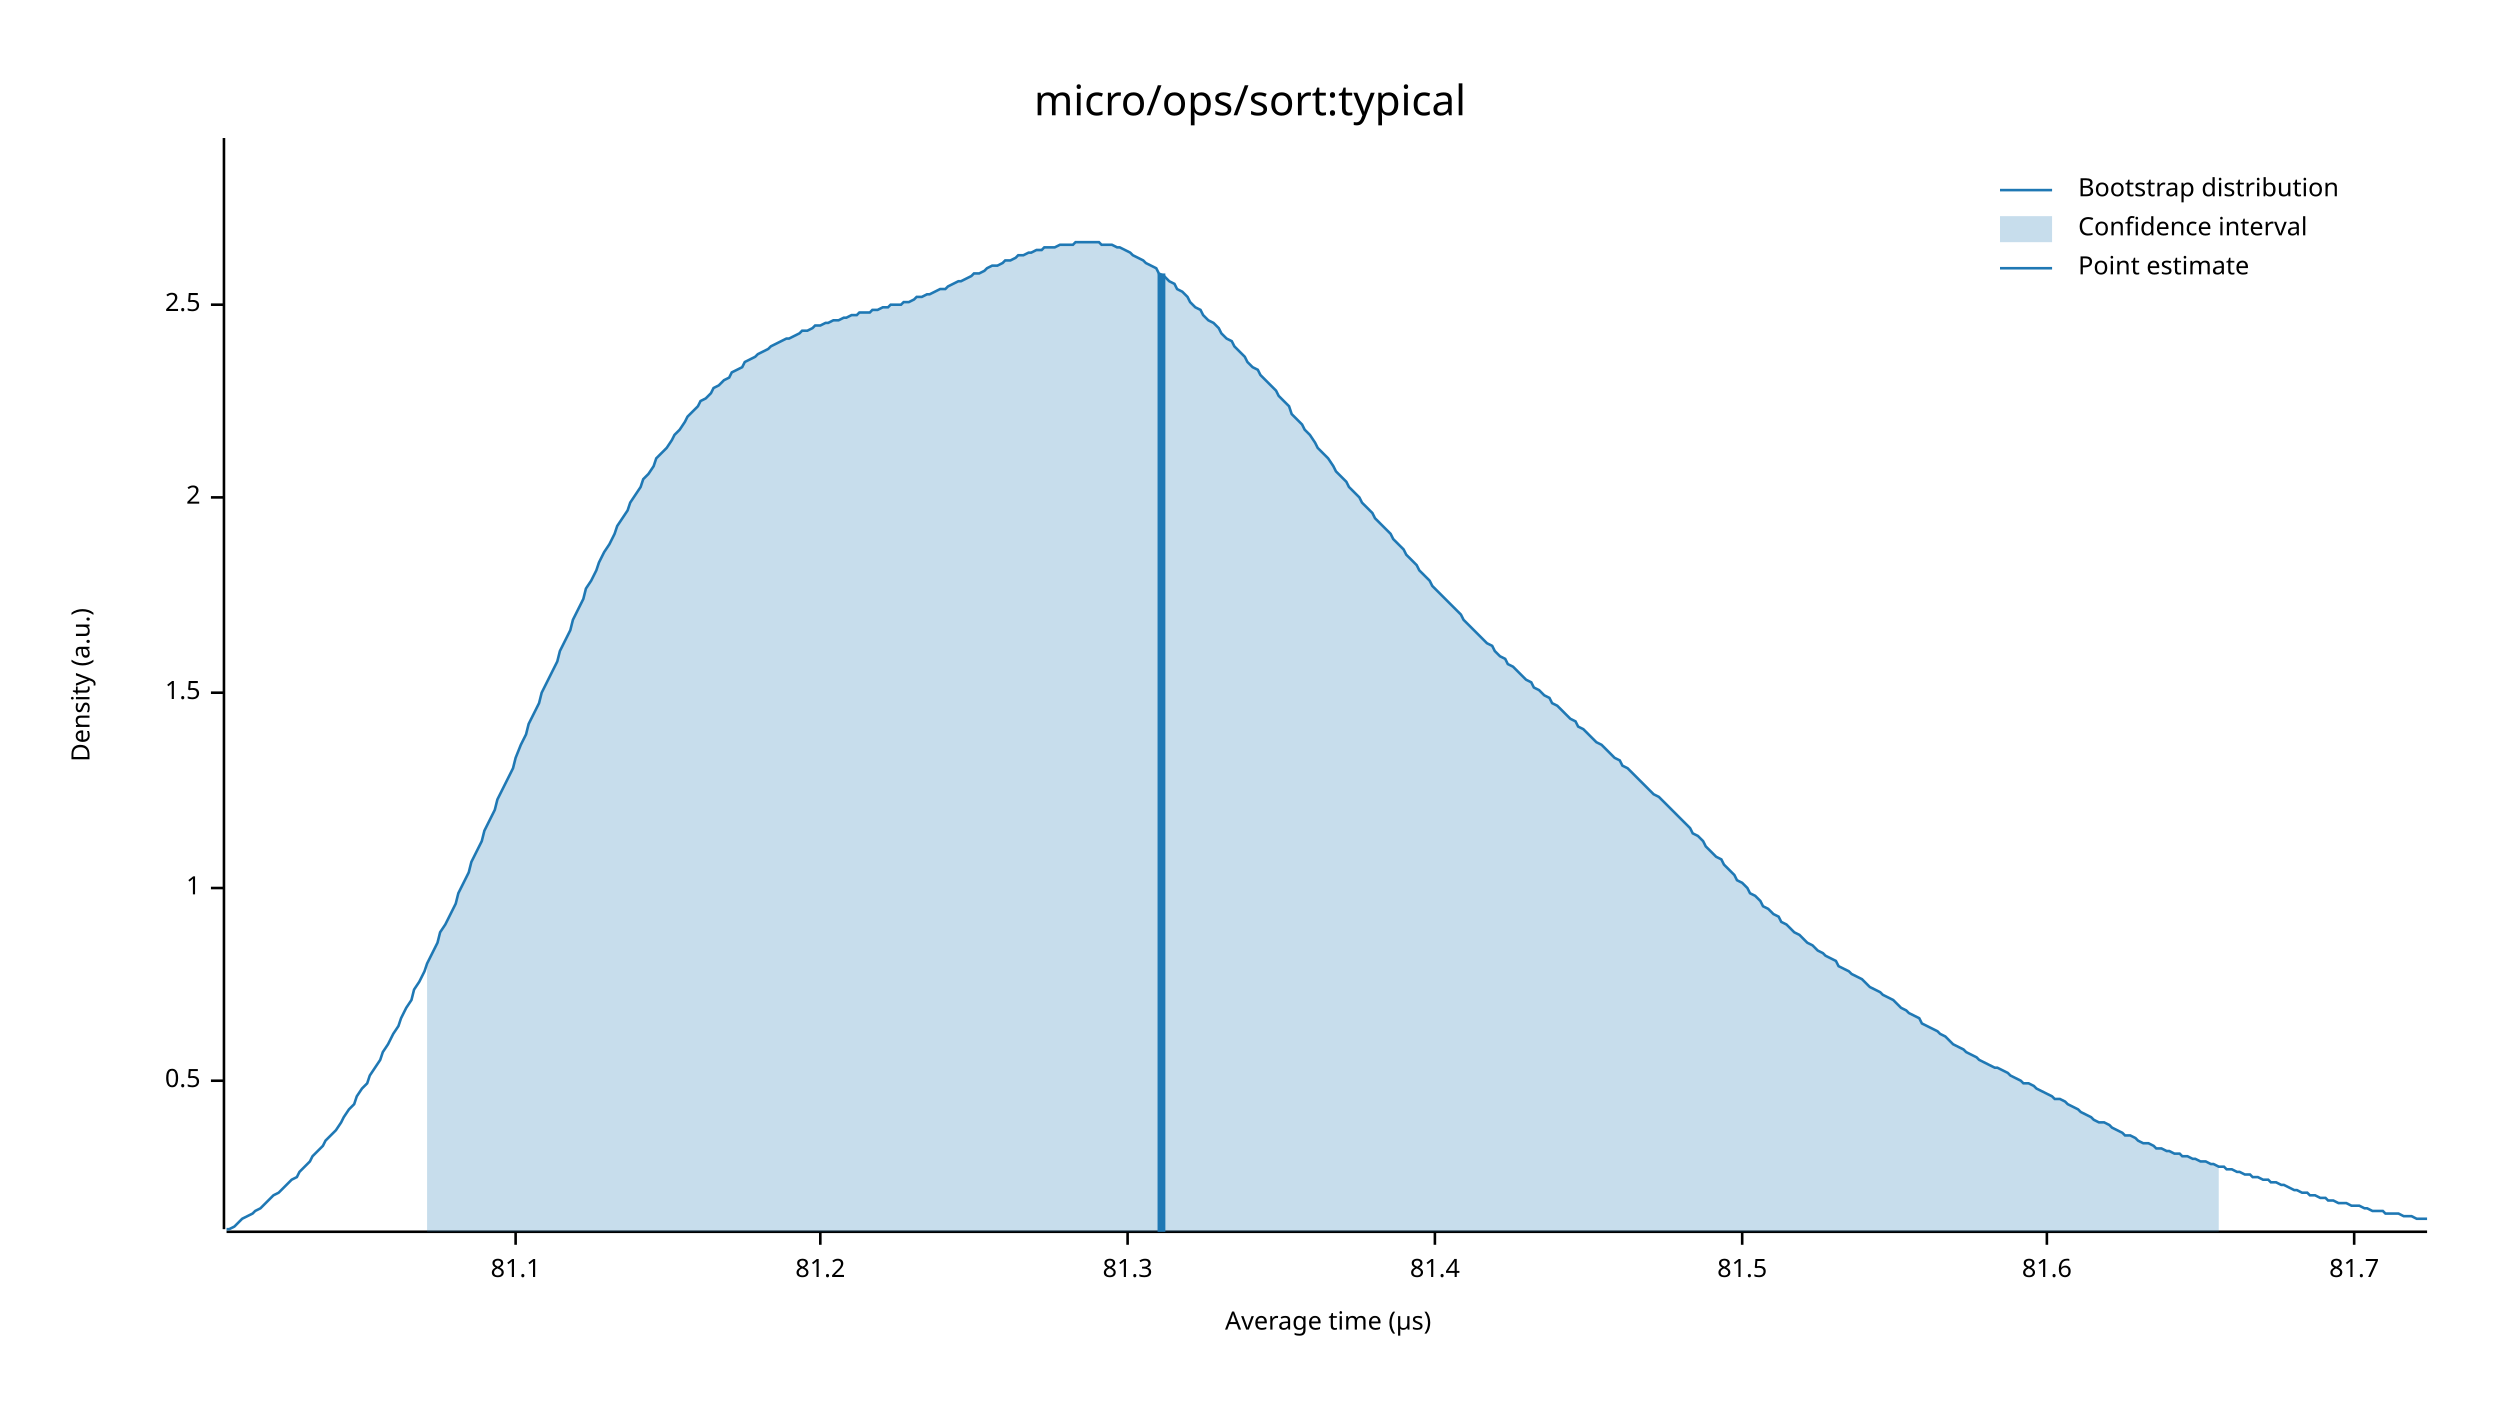
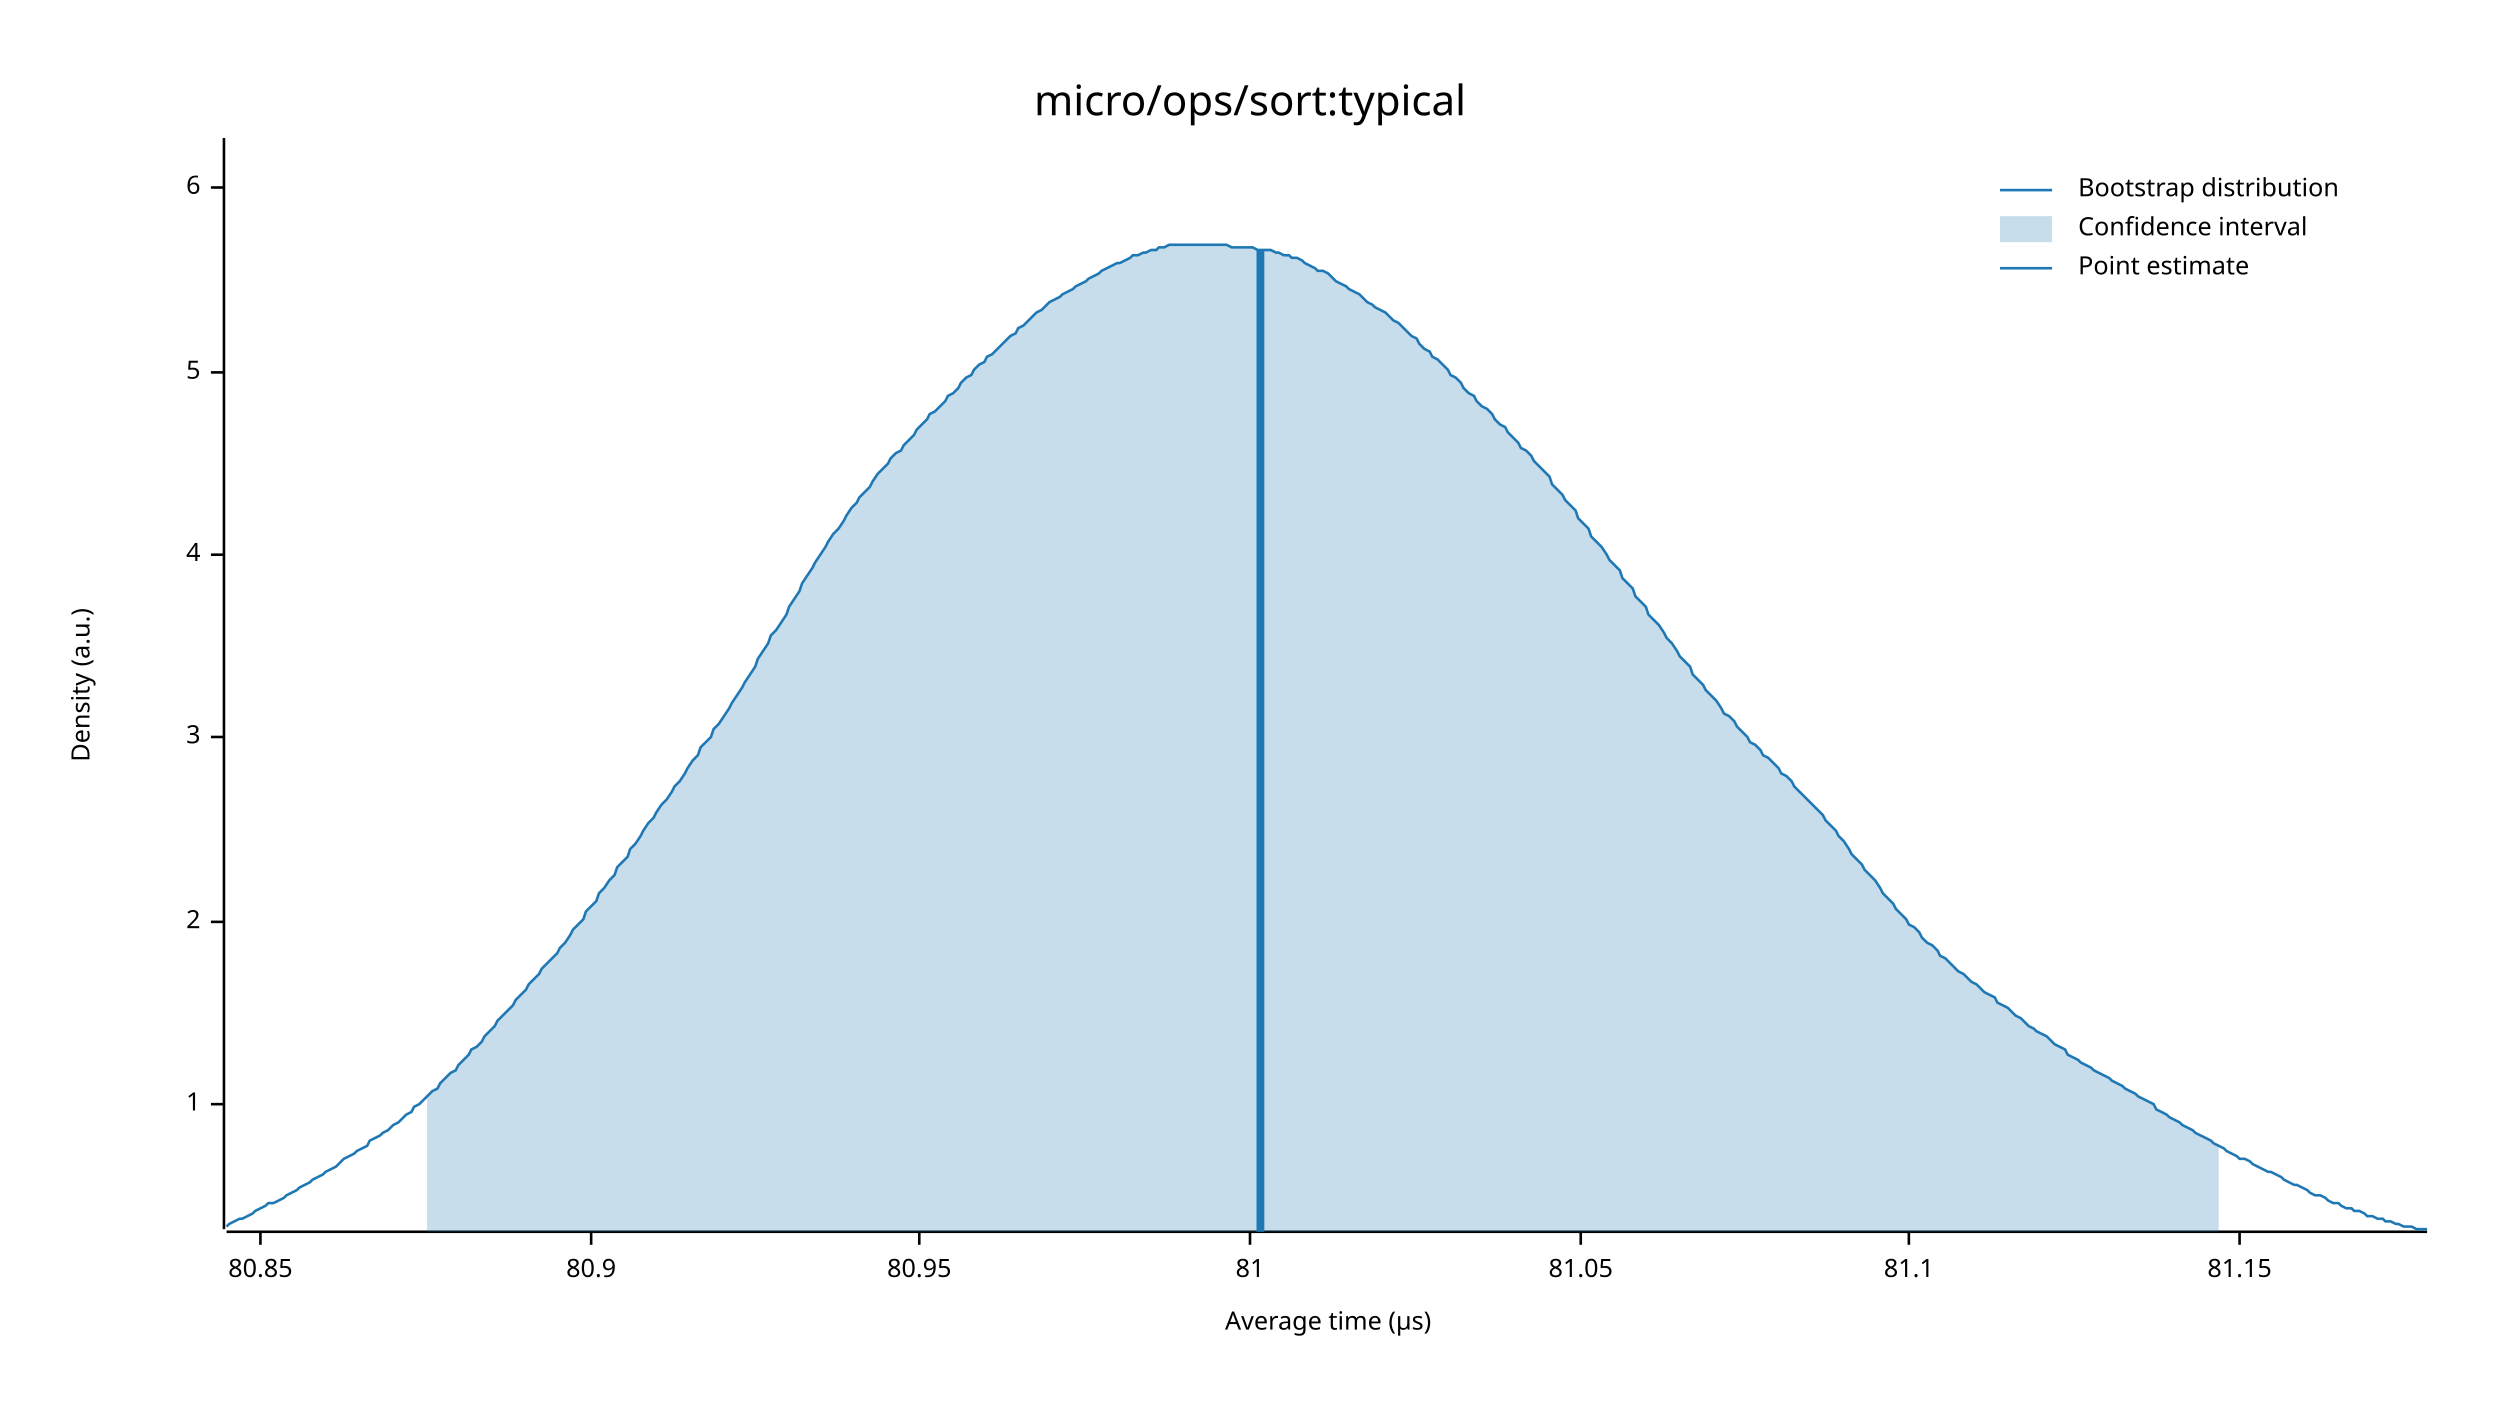
<svg xmlns="http://www.w3.org/2000/svg" width="960" height="540" viewBox="0 0 960 540">
  <text x="480" y="32" dy="0.76em" text-anchor="middle" font-family="sans-serif" font-size="16.129" opacity="1" fill="#000000">
micro/ops/sort:typical
</text>
  <text x="27" y="263" dy="0.76em" text-anchor="middle" font-family="sans-serif" font-size="9.677" opacity="1" fill="#000000" transform="rotate(270, 27, 263)">
Density (a.u.)
</text>
  <text x="510" y="513" dy="-0.5ex" text-anchor="middle" font-family="sans-serif" font-size="9.677" opacity="1" fill="#000000">
Average time (µs)
</text>
  <polyline fill="none" opacity="1" stroke="#000000" stroke-width="1" points="86,53 86,472 " />
-   <text x="77" y="415" dy="0.5ex" text-anchor="end" font-family="sans-serif" font-size="9.677" opacity="1" fill="#000000">
- 0.5
- </text>
-   <polyline fill="none" opacity="1" stroke="#000000" stroke-width="1" points="81,415 86,415 " />
-   <text x="77" y="341" dy="0.5ex" text-anchor="end" font-family="sans-serif" font-size="9.677" opacity="1" fill="#000000">
+   <text x="77" y="424" dy="0.5ex" text-anchor="end" font-family="sans-serif" font-size="9.677" opacity="1" fill="#000000">
1
</text>
-   <polyline fill="none" opacity="1" stroke="#000000" stroke-width="1" points="81,341 86,341 " />
-   <text x="77" y="266" dy="0.5ex" text-anchor="end" font-family="sans-serif" font-size="9.677" opacity="1" fill="#000000">
- 1.5
- </text>
-   <polyline fill="none" opacity="1" stroke="#000000" stroke-width="1" points="81,266 86,266 " />
-   <text x="77" y="191" dy="0.5ex" text-anchor="end" font-family="sans-serif" font-size="9.677" opacity="1" fill="#000000">
+   <polyline fill="none" opacity="1" stroke="#000000" stroke-width="1" points="81,424 86,424 " />
+   <text x="77" y="354" dy="0.5ex" text-anchor="end" font-family="sans-serif" font-size="9.677" opacity="1" fill="#000000">
2
</text>
-   <polyline fill="none" opacity="1" stroke="#000000" stroke-width="1" points="81,191 86,191 " />
-   <text x="77" y="117" dy="0.5ex" text-anchor="end" font-family="sans-serif" font-size="9.677" opacity="1" fill="#000000">
- 2.5
+   <polyline fill="none" opacity="1" stroke="#000000" stroke-width="1" points="81,354 86,354 " />
+   <text x="77" y="283" dy="0.5ex" text-anchor="end" font-family="sans-serif" font-size="9.677" opacity="1" fill="#000000">
+ 3
</text>
-   <polyline fill="none" opacity="1" stroke="#000000" stroke-width="1" points="81,117 86,117 " />
+   <polyline fill="none" opacity="1" stroke="#000000" stroke-width="1" points="81,283 86,283 " />
+   <text x="77" y="213" dy="0.5ex" text-anchor="end" font-family="sans-serif" font-size="9.677" opacity="1" fill="#000000">
+ 4
+ </text>
+   <polyline fill="none" opacity="1" stroke="#000000" stroke-width="1" points="81,213 86,213 " />
+   <text x="77" y="143" dy="0.5ex" text-anchor="end" font-family="sans-serif" font-size="9.677" opacity="1" fill="#000000">
+ 5
+ </text>
+   <polyline fill="none" opacity="1" stroke="#000000" stroke-width="1" points="81,143 86,143 " />
+   <text x="77" y="72" dy="0.5ex" text-anchor="end" font-family="sans-serif" font-size="9.677" opacity="1" fill="#000000">
+ 6
+ </text>
+   <polyline fill="none" opacity="1" stroke="#000000" stroke-width="1" points="81,72 86,72 " />
  <polyline fill="none" opacity="1" stroke="#000000" stroke-width="1" points="87,473 932,473 " />
-   <text x="198" y="483" dy="0.76em" text-anchor="middle" font-family="sans-serif" font-size="9.677" opacity="1" fill="#000000">
+   <text x="100" y="483" dy="0.76em" text-anchor="middle" font-family="sans-serif" font-size="9.677" opacity="1" fill="#000000">
+ 80.85
+ </text>
+   <polyline fill="none" opacity="1" stroke="#000000" stroke-width="1" points="100,473 100,478 " />
+   <text x="227" y="483" dy="0.76em" text-anchor="middle" font-family="sans-serif" font-size="9.677" opacity="1" fill="#000000">
+ 80.9
+ </text>
+   <polyline fill="none" opacity="1" stroke="#000000" stroke-width="1" points="227,473 227,478 " />
+   <text x="353" y="483" dy="0.76em" text-anchor="middle" font-family="sans-serif" font-size="9.677" opacity="1" fill="#000000">
+ 80.95
+ </text>
+   <polyline fill="none" opacity="1" stroke="#000000" stroke-width="1" points="353,473 353,478 " />
+   <text x="480" y="483" dy="0.76em" text-anchor="middle" font-family="sans-serif" font-size="9.677" opacity="1" fill="#000000">
+ 81
+ </text>
+   <polyline fill="none" opacity="1" stroke="#000000" stroke-width="1" points="480,473 480,478 " />
+   <text x="607" y="483" dy="0.76em" text-anchor="middle" font-family="sans-serif" font-size="9.677" opacity="1" fill="#000000">
+ 81.05
+ </text>
+   <polyline fill="none" opacity="1" stroke="#000000" stroke-width="1" points="607,473 607,478 " />
+   <text x="733" y="483" dy="0.76em" text-anchor="middle" font-family="sans-serif" font-size="9.677" opacity="1" fill="#000000">
81.1
</text>
-   <polyline fill="none" opacity="1" stroke="#000000" stroke-width="1" points="198,473 198,478 " />
-   <text x="315" y="483" dy="0.76em" text-anchor="middle" font-family="sans-serif" font-size="9.677" opacity="1" fill="#000000">
- 81.2
+   <polyline fill="none" opacity="1" stroke="#000000" stroke-width="1" points="733,473 733,478 " />
+   <text x="860" y="483" dy="0.76em" text-anchor="middle" font-family="sans-serif" font-size="9.677" opacity="1" fill="#000000">
+ 81.15
</text>
-   <polyline fill="none" opacity="1" stroke="#000000" stroke-width="1" points="315,473 315,478 " />
-   <text x="433" y="483" dy="0.76em" text-anchor="middle" font-family="sans-serif" font-size="9.677" opacity="1" fill="#000000">
- 81.3
- </text>
-   <polyline fill="none" opacity="1" stroke="#000000" stroke-width="1" points="433,473 433,478 " />
-   <text x="551" y="483" dy="0.76em" text-anchor="middle" font-family="sans-serif" font-size="9.677" opacity="1" fill="#000000">
- 81.4
- </text>
-   <polyline fill="none" opacity="1" stroke="#000000" stroke-width="1" points="551,473 551,478 " />
-   <text x="669" y="483" dy="0.76em" text-anchor="middle" font-family="sans-serif" font-size="9.677" opacity="1" fill="#000000">
- 81.5
- </text>
-   <polyline fill="none" opacity="1" stroke="#000000" stroke-width="1" points="669,473 669,478 " />
-   <text x="786" y="483" dy="0.76em" text-anchor="middle" font-family="sans-serif" font-size="9.677" opacity="1" fill="#000000">
- 81.6
- </text>
-   <polyline fill="none" opacity="1" stroke="#000000" stroke-width="1" points="786,473 786,478 " />
-   <text x="904" y="483" dy="0.76em" text-anchor="middle" font-family="sans-serif" font-size="9.677" opacity="1" fill="#000000">
- 81.7
- </text>
-   <polyline fill="none" opacity="1" stroke="#000000" stroke-width="1" points="904,473 904,478 " />
-   <polyline fill="none" opacity="1" stroke="#1F78B4" stroke-width="1" points="87,472 88,472 90,471 92,469 93,468 95,467 97,466 98,465 100,464 102,462 103,461 105,459 107,458 109,456 110,455 112,453 114,452 115,450 117,448 119,446 120,444 122,442 124,440 125,438 127,436 129,434 131,431 132,429 134,426 136,424 137,421 139,418 141,416 142,413 144,410 146,407 147,404 149,401 151,397 153,394 154,391 156,387 158,384 159,380 161,377 163,373 164,370 166,366 168,362 169,358 171,355 173,351 175,347 176,343 178,339 180,335 181,331 183,327 185,323 186,319 188,315 190,311 191,307 193,303 195,299 197,295 198,291 200,286 202,282 203,278 205,274 207,270 208,266 210,262 212,258 214,254 215,250 217,246 219,242 220,238 222,234 224,230 225,226 227,223 229,219 230,216 232,212 234,209 236,205 237,202 239,199 241,196 242,193 244,190 246,187 247,184 249,182 251,179 252,176 254,174 256,172 258,169 259,167 261,165 263,162 264,160 266,158 268,156 269,154 271,153 273,151 274,149 276,148 278,146 280,145 281,143 283,142 285,141 286,139 288,138 290,137 291,136 293,135 295,134 296,133 298,132 300,131 302,130 303,130 305,129 307,128 308,127 310,127 312,126 313,125 315,125 317,124 318,124 320,123 322,123 324,122 325,122 327,121 329,121 330,120 332,120 334,120 335,119 337,119 339,118 341,118 342,117 344,117 346,117 347,116 349,116 351,115 352,114 354,114 356,113 357,113 359,112 361,111 363,111 364,110 366,109 368,108 369,108 371,107 373,106 374,105 376,105 378,104 379,103 381,102 383,102 385,101 386,100 388,100 390,99 391,98 393,98 395,97 396,97 398,96 400,96 401,95 403,95 405,95 407,94 408,94 410,94 412,94 413,93 415,93 417,93 418,93 420,93 422,93 423,94 425,94 427,94 429,95 430,95 432,96 434,97 435,98 437,99 439,100 440,101 442,102 444,103 445,105 447,106 449,108 451,109 452,111 454,112 456,114 457,116 459,118 461,119 462,121 464,123 466,124 468,126 469,128 471,130 473,131 474,133 476,135 478,137 479,139 481,141 483,142 484,144 486,146 488,148 490,150 491,152 493,154 495,156 496,159 498,161 500,163 501,165 503,167 505,170 506,172 508,174 510,176 512,179 513,181 515,183 517,185 518,187 520,189 522,191 523,193 525,195 527,197 528,199 530,201 532,203 534,205 535,207 537,209 539,211 540,213 542,215 544,217 545,219 547,221 549,223 550,225 552,227 554,229 556,231 557,232 559,234 561,236 562,238 564,240 566,242 567,243 569,245 571,247 573,248 574,250 576,252 578,253 579,255 581,256 583,258 584,259 586,261 588,262 589,264 591,265 593,267 595,268 596,270 598,271 600,273 601,274 603,276 605,277 606,279 608,280 610,282 611,283 613,285 615,286 617,288 618,289 620,291 622,292 623,294 625,295 627,297 628,298 630,300 632,302 633,303 635,305 637,306 639,308 640,309 642,311 644,313 645,314 647,316 649,318 650,320 652,321 654,323 655,325 657,327 659,329 661,330 662,332 664,334 666,336 667,338 669,339 671,341 672,343 674,344 676,346 677,348 679,349 681,351 683,352 684,354 686,355 688,357 689,358 691,359 693,361 694,362 696,363 698,365 700,366 701,367 703,368 705,369 706,371 708,372 710,373 711,374 713,375 715,376 716,377 718,379 720,380 722,381 723,382 725,383 727,384 728,385 730,387 732,388 733,389 735,390 737,391 738,393 740,394 742,395 744,396 745,397 747,398 749,400 750,401 752,402 754,403 755,404 757,405 759,406 760,407 762,408 764,409 766,410 767,410 769,411 771,412 772,413 774,414 776,415 777,416 779,416 781,417 782,418 784,419 786,420 788,421 789,422 791,422 793,423 794,424 796,425 798,426 799,427 801,428 803,429 804,430 806,431 808,431 810,432 811,433 813,434 815,435 816,436 818,436 820,437 821,438 823,439 825,439 827,440 828,441 830,441 832,442 833,442 835,443 837,443 838,444 840,444 842,445 843,445 845,446 847,446 849,447 850,447 852,448 854,448 855,449 857,449 859,450 860,450 862,451 864,451 865,452 867,452 869,453 871,453 872,454 874,454 876,455 877,455 879,456 881,457 882,457 884,458 886,458 887,459 889,459 891,460 893,460 894,461 896,461 898,462 899,462 901,462 903,463 904,463 906,463 908,464 909,464 911,465 913,465 915,465 916,466 918,466 920,466 921,466 923,467 925,467 926,467 928,468 930,468 932,468 " />
-   <polygon opacity="0.25" fill="#1F78B4" points="164,370 166,366 168,362 169,358 171,355 173,351 175,347 176,343 178,339 180,335 181,331 183,327 185,323 186,319 188,315 190,311 191,307 193,303 195,299 197,295 198,291 200,286 202,282 203,278 205,274 207,270 208,266 210,262 212,258 214,254 215,250 217,246 219,242 220,238 222,234 224,230 225,226 227,223 229,219 230,216 232,212 234,209 236,205 237,202 239,199 241,196 242,193 244,190 246,187 247,184 249,182 251,179 252,176 254,174 256,172 258,169 259,167 261,165 263,162 264,160 266,158 268,156 269,154 271,153 273,151 274,149 276,148 278,146 280,145 281,143 283,142 285,141 286,139 288,138 290,137 291,136 293,135 295,134 296,133 298,132 300,131 302,130 303,130 305,129 307,128 308,127 310,127 312,126 313,125 315,125 317,124 318,124 320,123 322,123 324,122 325,122 327,121 329,121 330,120 332,120 334,120 335,119 337,119 339,118 341,118 342,117 344,117 346,117 347,116 349,116 351,115 352,114 354,114 356,113 357,113 359,112 361,111 363,111 364,110 366,109 368,108 369,108 371,107 373,106 374,105 376,105 378,104 379,103 381,102 383,102 385,101 386,100 388,100 390,99 391,98 393,98 395,97 396,97 398,96 400,96 401,95 403,95 405,95 407,94 408,94 410,94 412,94 413,93 415,93 417,93 418,93 420,93 422,93 423,94 425,94 427,94 429,95 430,95 432,96 434,97 435,98 437,99 439,100 440,101 442,102 444,103 445,105 447,106 449,108 451,109 452,111 454,112 456,114 457,116 459,118 461,119 462,121 464,123 466,124 468,126 469,128 471,130 473,131 474,133 476,135 478,137 479,139 481,141 483,142 484,144 486,146 488,148 490,150 491,152 493,154 495,156 496,159 498,161 500,163 501,165 503,167 505,170 506,172 508,174 510,176 512,179 513,181 515,183 517,185 518,187 520,189 522,191 523,193 525,195 527,197 528,199 530,201 532,203 534,205 535,207 537,209 539,211 540,213 542,215 544,217 545,219 547,221 549,223 550,225 552,227 554,229 556,231 557,232 559,234 561,236 562,238 564,240 566,242 567,243 569,245 571,247 573,248 574,250 576,252 578,253 579,255 581,256 583,258 584,259 586,261 588,262 589,264 591,265 593,267 595,268 596,270 598,271 600,273 601,274 603,276 605,277 606,279 608,280 610,282 611,283 613,285 615,286 617,288 618,289 620,291 622,292 623,294 625,295 627,297 628,298 630,300 632,302 633,303 635,305 637,306 639,308 640,309 642,311 644,313 645,314 647,316 649,318 650,320 652,321 654,323 655,325 657,327 659,329 661,330 662,332 664,334 666,336 667,338 669,339 671,341 672,343 674,344 676,346 677,348 679,349 681,351 683,352 684,354 686,355 688,357 689,358 691,359 693,361 694,362 696,363 698,365 700,366 701,367 703,368 705,369 706,371 708,372 710,373 711,374 713,375 715,376 716,377 718,379 720,380 722,381 723,382 725,383 727,384 728,385 730,387 732,388 733,389 735,390 737,391 738,393 740,394 742,395 744,396 745,397 747,398 749,400 750,401 752,402 754,403 755,404 757,405 759,406 760,407 762,408 764,409 766,410 767,410 769,411 771,412 772,413 774,414 776,415 777,416 779,416 781,417 782,418 784,419 786,420 788,421 789,422 791,422 793,423 794,424 796,425 798,426 799,427 801,428 803,429 804,430 806,431 808,431 810,432 811,433 813,434 815,435 816,436 818,436 820,437 821,438 823,439 825,439 827,440 828,441 830,441 832,442 833,442 835,443 837,443 838,444 840,444 842,445 843,445 845,446 847,446 849,447 850,447 852,448 852,473 164,473 " />
-   <polyline fill="none" opacity="1" stroke="#1F78B4" stroke-width="3" points="446,473 446,105 " />
+   <polyline fill="none" opacity="1" stroke="#000000" stroke-width="1" points="860,473 860,478 " />
+   <polyline fill="none" opacity="1" stroke="#1F78B4" stroke-width="1" points="87,471 88,470 90,469 92,468 93,468 95,467 97,466 98,465 100,464 102,463 103,462 105,462 107,461 109,460 110,459 112,458 114,457 115,456 117,455 119,454 120,453 122,452 124,451 125,450 127,449 129,448 131,446 132,445 134,444 136,443 137,442 139,441 141,440 142,438 144,437 146,436 147,435 149,434 151,432 153,431 154,430 156,428 158,427 159,425 161,424 163,422 164,421 166,419 168,418 169,416 171,414 173,412 175,411 176,409 178,407 180,405 181,403 183,402 185,400 186,398 188,396 190,394 191,392 193,390 195,388 197,386 198,384 200,382 202,380 203,378 205,376 207,374 208,372 210,370 212,368 214,366 215,364 217,362 219,359 220,357 222,355 224,353 225,350 227,348 229,346 230,343 232,341 234,338 236,336 237,333 239,331 241,329 242,326 244,324 246,321 247,319 249,316 251,314 252,312 254,309 256,307 258,304 259,302 261,300 263,297 264,295 266,292 268,290 269,287 271,285 273,283 274,280 276,278 278,275 280,272 281,270 283,267 285,264 286,262 288,259 290,256 291,253 293,250 295,247 296,244 298,242 300,239 302,236 303,233 305,230 307,227 308,224 310,221 312,218 313,216 315,213 317,210 318,208 320,205 322,203 324,200 325,198 327,195 329,193 330,191 332,189 334,187 335,185 337,182 339,180 341,178 342,176 344,174 346,173 347,171 349,169 351,167 352,165 354,163 356,161 357,159 359,158 361,156 363,154 364,152 366,151 368,149 369,147 371,145 373,144 374,142 376,140 378,139 379,137 381,136 383,134 385,132 386,131 388,129 390,128 391,126 393,125 395,123 396,122 398,120 400,119 401,118 403,116 405,115 407,114 408,113 410,112 412,111 413,110 415,109 417,108 418,107 420,106 422,105 423,104 425,103 427,102 429,101 430,101 432,100 434,99 435,98 437,98 439,97 440,97 442,96 444,96 445,95 447,95 449,94 451,94 452,94 454,94 456,94 457,94 459,94 461,94 462,94 464,94 466,94 468,94 469,94 471,94 473,95 474,95 476,95 478,95 479,95 481,95 483,96 484,96 486,96 488,96 490,97 491,97 493,98 495,98 496,99 498,99 500,100 501,101 503,102 505,103 506,104 508,104 510,105 512,107 513,108 515,109 517,110 518,111 520,112 522,113 523,114 525,116 527,117 528,118 530,119 532,120 534,122 535,123 537,124 539,126 540,127 542,129 544,130 545,132 547,134 549,135 550,137 552,138 554,140 556,142 557,144 559,145 561,147 562,149 564,151 566,152 567,154 569,156 571,157 573,159 574,161 576,163 578,164 579,166 581,168 583,170 584,172 586,173 588,175 589,177 591,179 593,181 595,183 596,186 598,188 600,190 601,192 603,194 605,196 606,199 608,201 610,203 611,206 613,208 615,210 617,213 618,215 620,217 622,219 623,222 625,224 627,226 628,229 630,231 632,233 633,236 635,238 637,240 639,243 640,245 642,247 644,250 645,252 647,254 649,256 650,259 652,261 654,263 655,265 657,267 659,269 661,272 662,274 664,275 666,277 667,279 669,281 671,283 672,285 674,286 676,288 677,290 679,291 681,293 683,295 684,297 686,298 688,300 689,302 691,304 693,306 694,307 696,309 698,311 700,313 701,315 703,317 705,319 706,321 708,323 710,326 711,328 713,330 715,332 716,334 718,336 720,338 722,341 723,343 725,345 727,347 728,349 730,351 732,353 733,355 735,356 737,358 738,360 740,362 742,363 744,365 745,367 747,368 749,370 750,371 752,373 754,374 755,375 757,377 759,378 760,379 762,381 764,382 766,383 767,385 769,386 771,387 772,388 774,390 776,391 777,392 779,394 781,395 782,396 784,397 786,398 788,400 789,401 791,402 793,403 794,405 796,406 798,407 799,408 801,409 803,410 804,411 806,412 808,413 810,414 811,415 813,416 815,417 816,418 818,419 820,420 821,421 823,422 825,423 827,424 828,426 830,427 832,428 833,429 835,430 837,431 838,432 840,433 842,434 843,435 845,436 847,437 849,438 850,439 852,440 854,441 855,442 857,443 859,444 860,445 862,445 864,446 865,447 867,448 869,449 871,450 872,450 874,451 876,452 877,453 879,454 881,455 882,455 884,456 886,457 887,458 889,459 891,459 893,460 894,461 896,462 898,462 899,463 901,464 903,464 904,465 906,465 908,466 909,467 911,467 913,468 915,468 916,469 918,469 920,470 921,470 923,471 925,471 926,471 928,472 930,472 932,472 " />
+   <polygon opacity="0.25" fill="#1F78B4" points="164,421 166,419 168,418 169,416 171,414 173,412 175,411 176,409 178,407 180,405 181,403 183,402 185,400 186,398 188,396 190,394 191,392 193,390 195,388 197,386 198,384 200,382 202,380 203,378 205,376 207,374 208,372 210,370 212,368 214,366 215,364 217,362 219,359 220,357 222,355 224,353 225,350 227,348 229,346 230,343 232,341 234,338 236,336 237,333 239,331 241,329 242,326 244,324 246,321 247,319 249,316 251,314 252,312 254,309 256,307 258,304 259,302 261,300 263,297 264,295 266,292 268,290 269,287 271,285 273,283 274,280 276,278 278,275 280,272 281,270 283,267 285,264 286,262 288,259 290,256 291,253 293,250 295,247 296,244 298,242 300,239 302,236 303,233 305,230 307,227 308,224 310,221 312,218 313,216 315,213 317,210 318,208 320,205 322,203 324,200 325,198 327,195 329,193 330,191 332,189 334,187 335,185 337,182 339,180 341,178 342,176 344,174 346,173 347,171 349,169 351,167 352,165 354,163 356,161 357,159 359,158 361,156 363,154 364,152 366,151 368,149 369,147 371,145 373,144 374,142 376,140 378,139 379,137 381,136 383,134 385,132 386,131 388,129 390,128 391,126 393,125 395,123 396,122 398,120 400,119 401,118 403,116 405,115 407,114 408,113 410,112 412,111 413,110 415,109 417,108 418,107 420,106 422,105 423,104 425,103 427,102 429,101 430,101 432,100 434,99 435,98 437,98 439,97 440,97 442,96 444,96 445,95 447,95 449,94 451,94 452,94 454,94 456,94 457,94 459,94 461,94 462,94 464,94 466,94 468,94 469,94 471,94 473,95 474,95 476,95 478,95 479,95 481,95 483,96 484,96 486,96 488,96 490,97 491,97 493,98 495,98 496,99 498,99 500,100 501,101 503,102 505,103 506,104 508,104 510,105 512,107 513,108 515,109 517,110 518,111 520,112 522,113 523,114 525,116 527,117 528,118 530,119 532,120 534,122 535,123 537,124 539,126 540,127 542,129 544,130 545,132 547,134 549,135 550,137 552,138 554,140 556,142 557,144 559,145 561,147 562,149 564,151 566,152 567,154 569,156 571,157 573,159 574,161 576,163 578,164 579,166 581,168 583,170 584,172 586,173 588,175 589,177 591,179 593,181 595,183 596,186 598,188 600,190 601,192 603,194 605,196 606,199 608,201 610,203 611,206 613,208 615,210 617,213 618,215 620,217 622,219 623,222 625,224 627,226 628,229 630,231 632,233 633,236 635,238 637,240 639,243 640,245 642,247 644,250 645,252 647,254 649,256 650,259 652,261 654,263 655,265 657,267 659,269 661,272 662,274 664,275 666,277 667,279 669,281 671,283 672,285 674,286 676,288 677,290 679,291 681,293 683,295 684,297 686,298 688,300 689,302 691,304 693,306 694,307 696,309 698,311 700,313 701,315 703,317 705,319 706,321 708,323 710,326 711,328 713,330 715,332 716,334 718,336 720,338 722,341 723,343 725,345 727,347 728,349 730,351 732,353 733,355 735,356 737,358 738,360 740,362 742,363 744,365 745,367 747,368 749,370 750,371 752,373 754,374 755,375 757,377 759,378 760,379 762,381 764,382 766,383 767,385 769,386 771,387 772,388 774,390 776,391 777,392 779,394 781,395 782,396 784,397 786,398 788,400 789,401 791,402 793,403 794,405 796,406 798,407 799,408 801,409 803,410 804,411 806,412 808,413 810,414 811,415 813,416 815,417 816,418 818,419 820,420 821,421 823,422 825,423 827,424 828,426 830,427 832,428 833,429 835,430 837,431 838,432 840,433 842,434 843,435 845,436 847,437 849,438 850,439 852,440 852,473 164,473 " />
+   <polyline fill="none" opacity="1" stroke="#1F78B4" stroke-width="3" points="484,473 484,96 " />
  <text x="798" y="68" dy="0.76em" text-anchor="start" font-family="sans-serif" font-size="9.677" opacity="1" fill="#000000">
Bootstrap distribution
</text>
  <text x="798" y="83" dy="0.76em" text-anchor="start" font-family="sans-serif" font-size="9.677" opacity="1" fill="#000000">
Confidence interval
</text>
  <text x="798" y="98" dy="0.76em" text-anchor="start" font-family="sans-serif" font-size="9.677" opacity="1" fill="#000000">
Point estimate
</text>
  <polyline fill="none" opacity="1" stroke="#1F78B4" stroke-width="1" points="768,73 788,73 " />
  <rect x="768" y="83" width="20" height="10" opacity="0.25" fill="#1F78B4" stroke="none" />
  <polyline fill="none" opacity="1" stroke="#1F78B4" stroke-width="1" points="768,103 788,103 " />
</svg>
